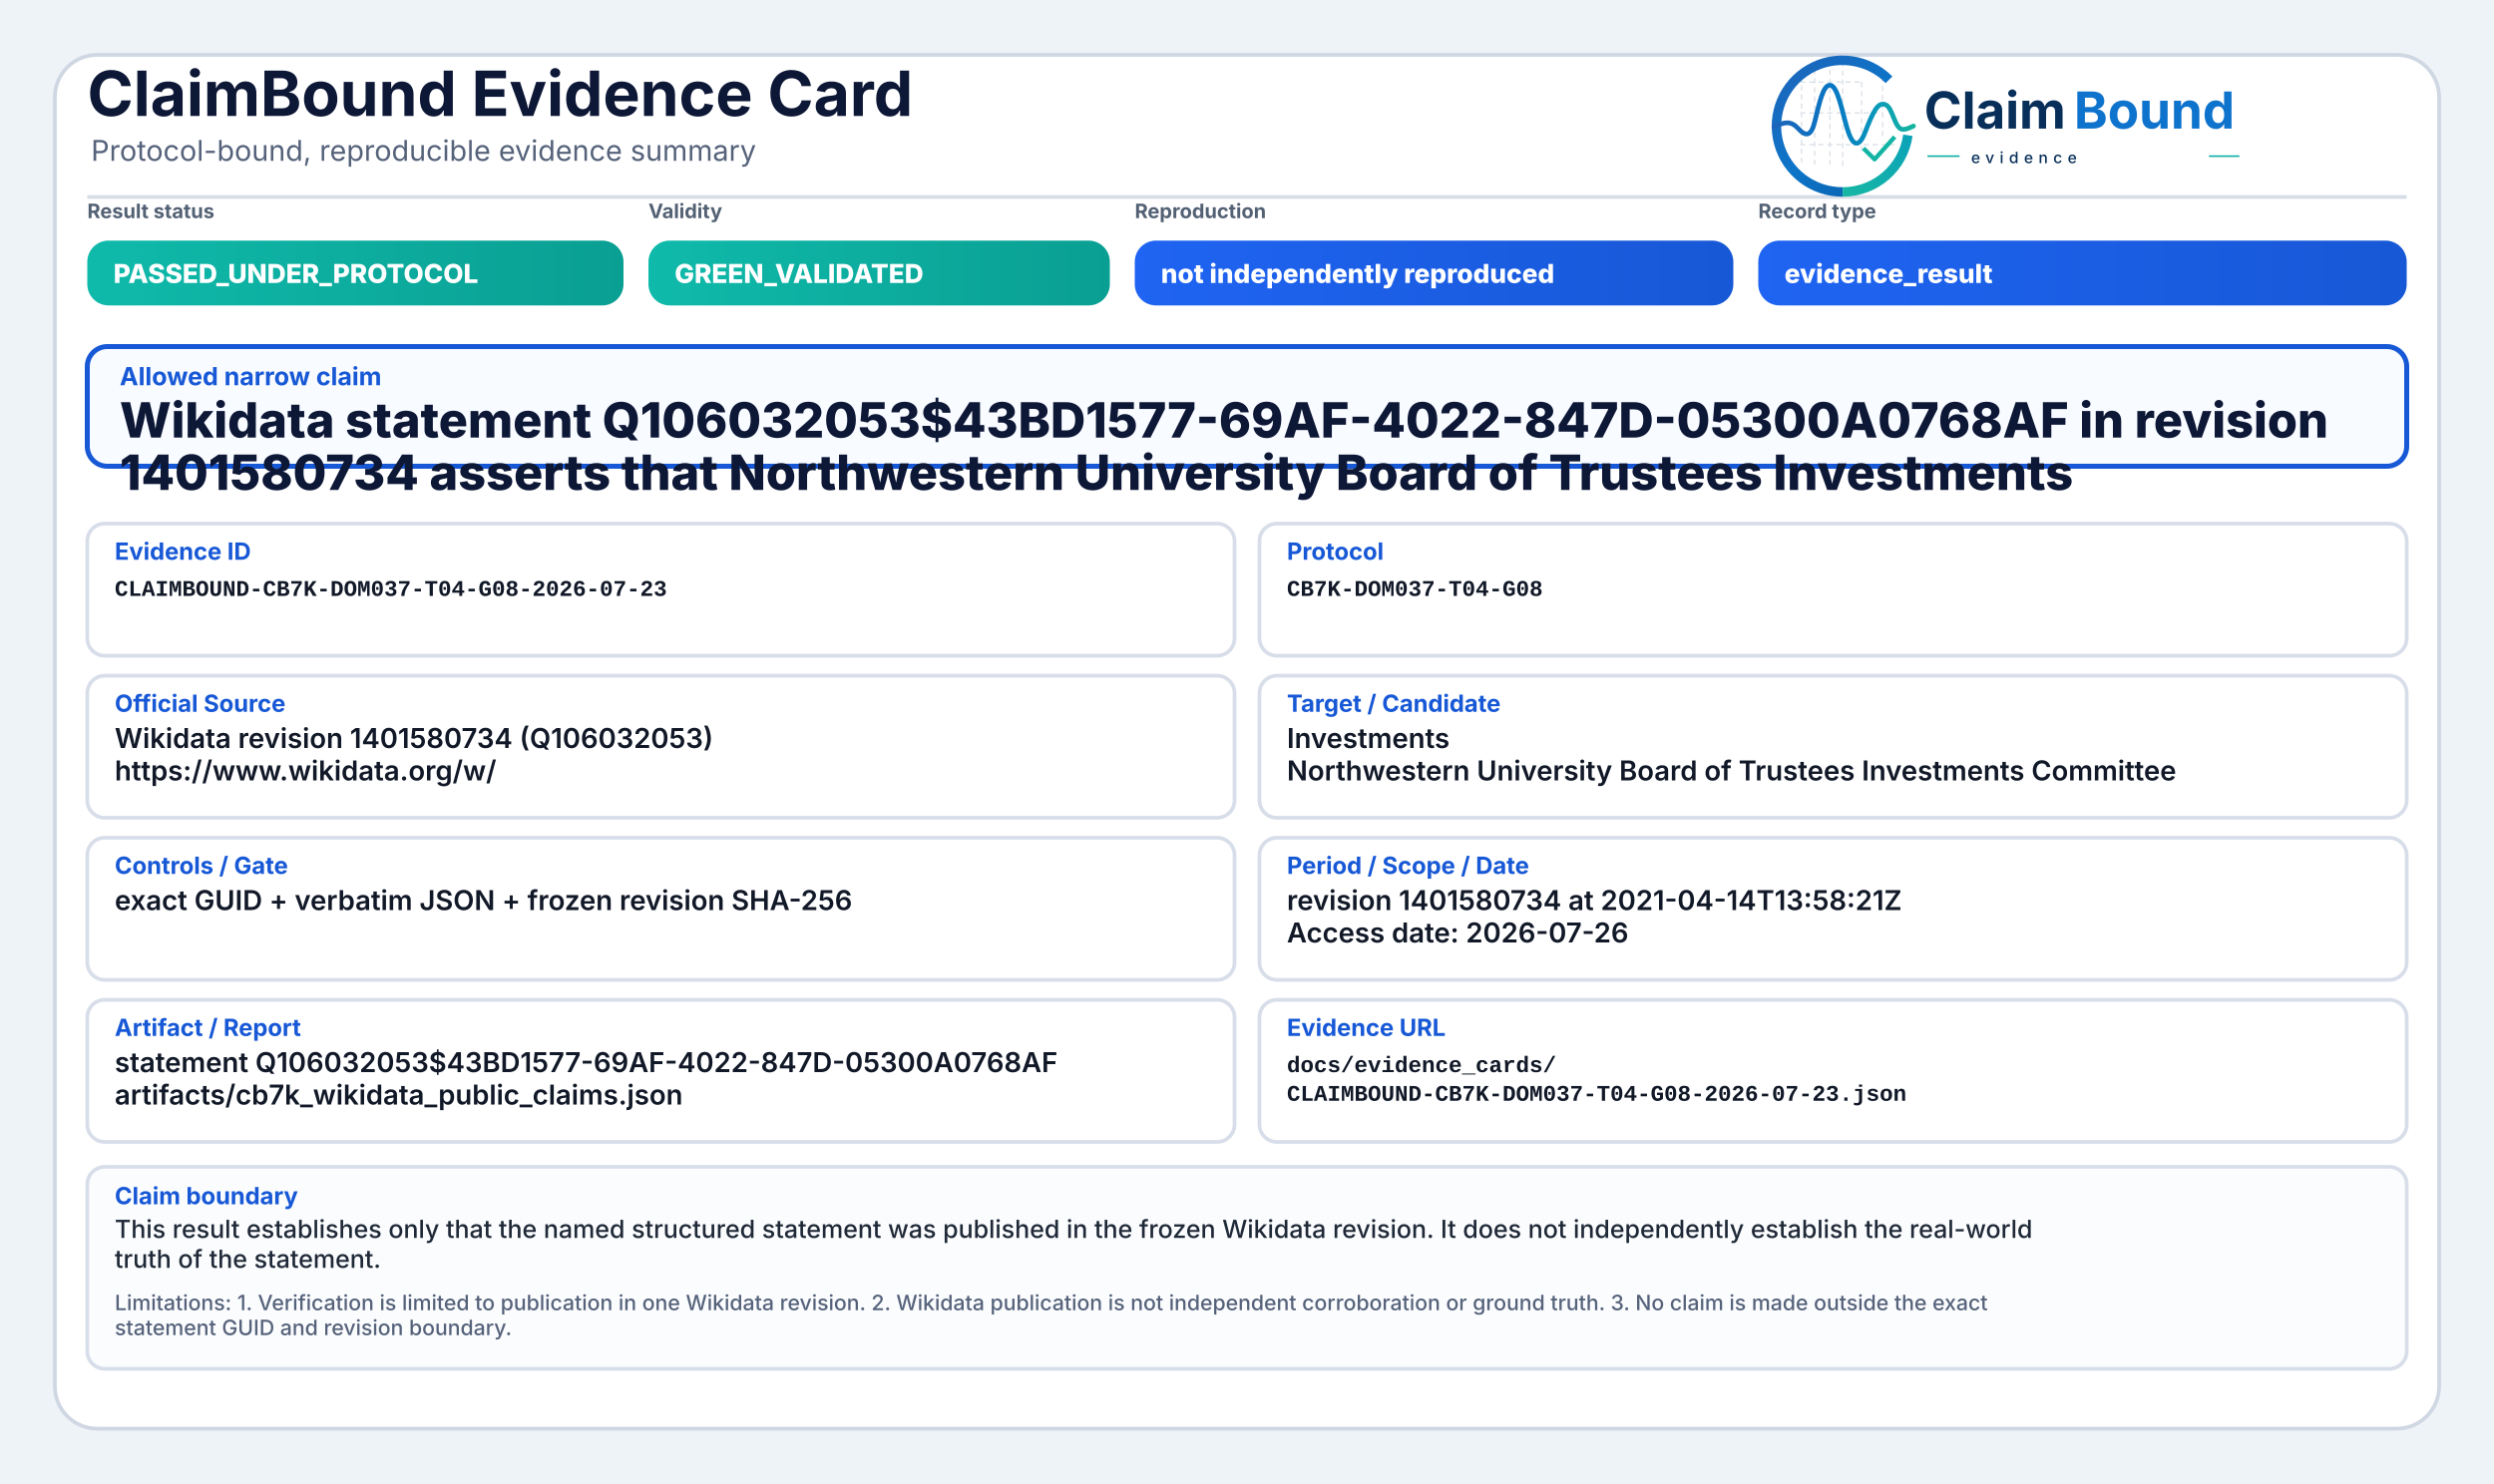
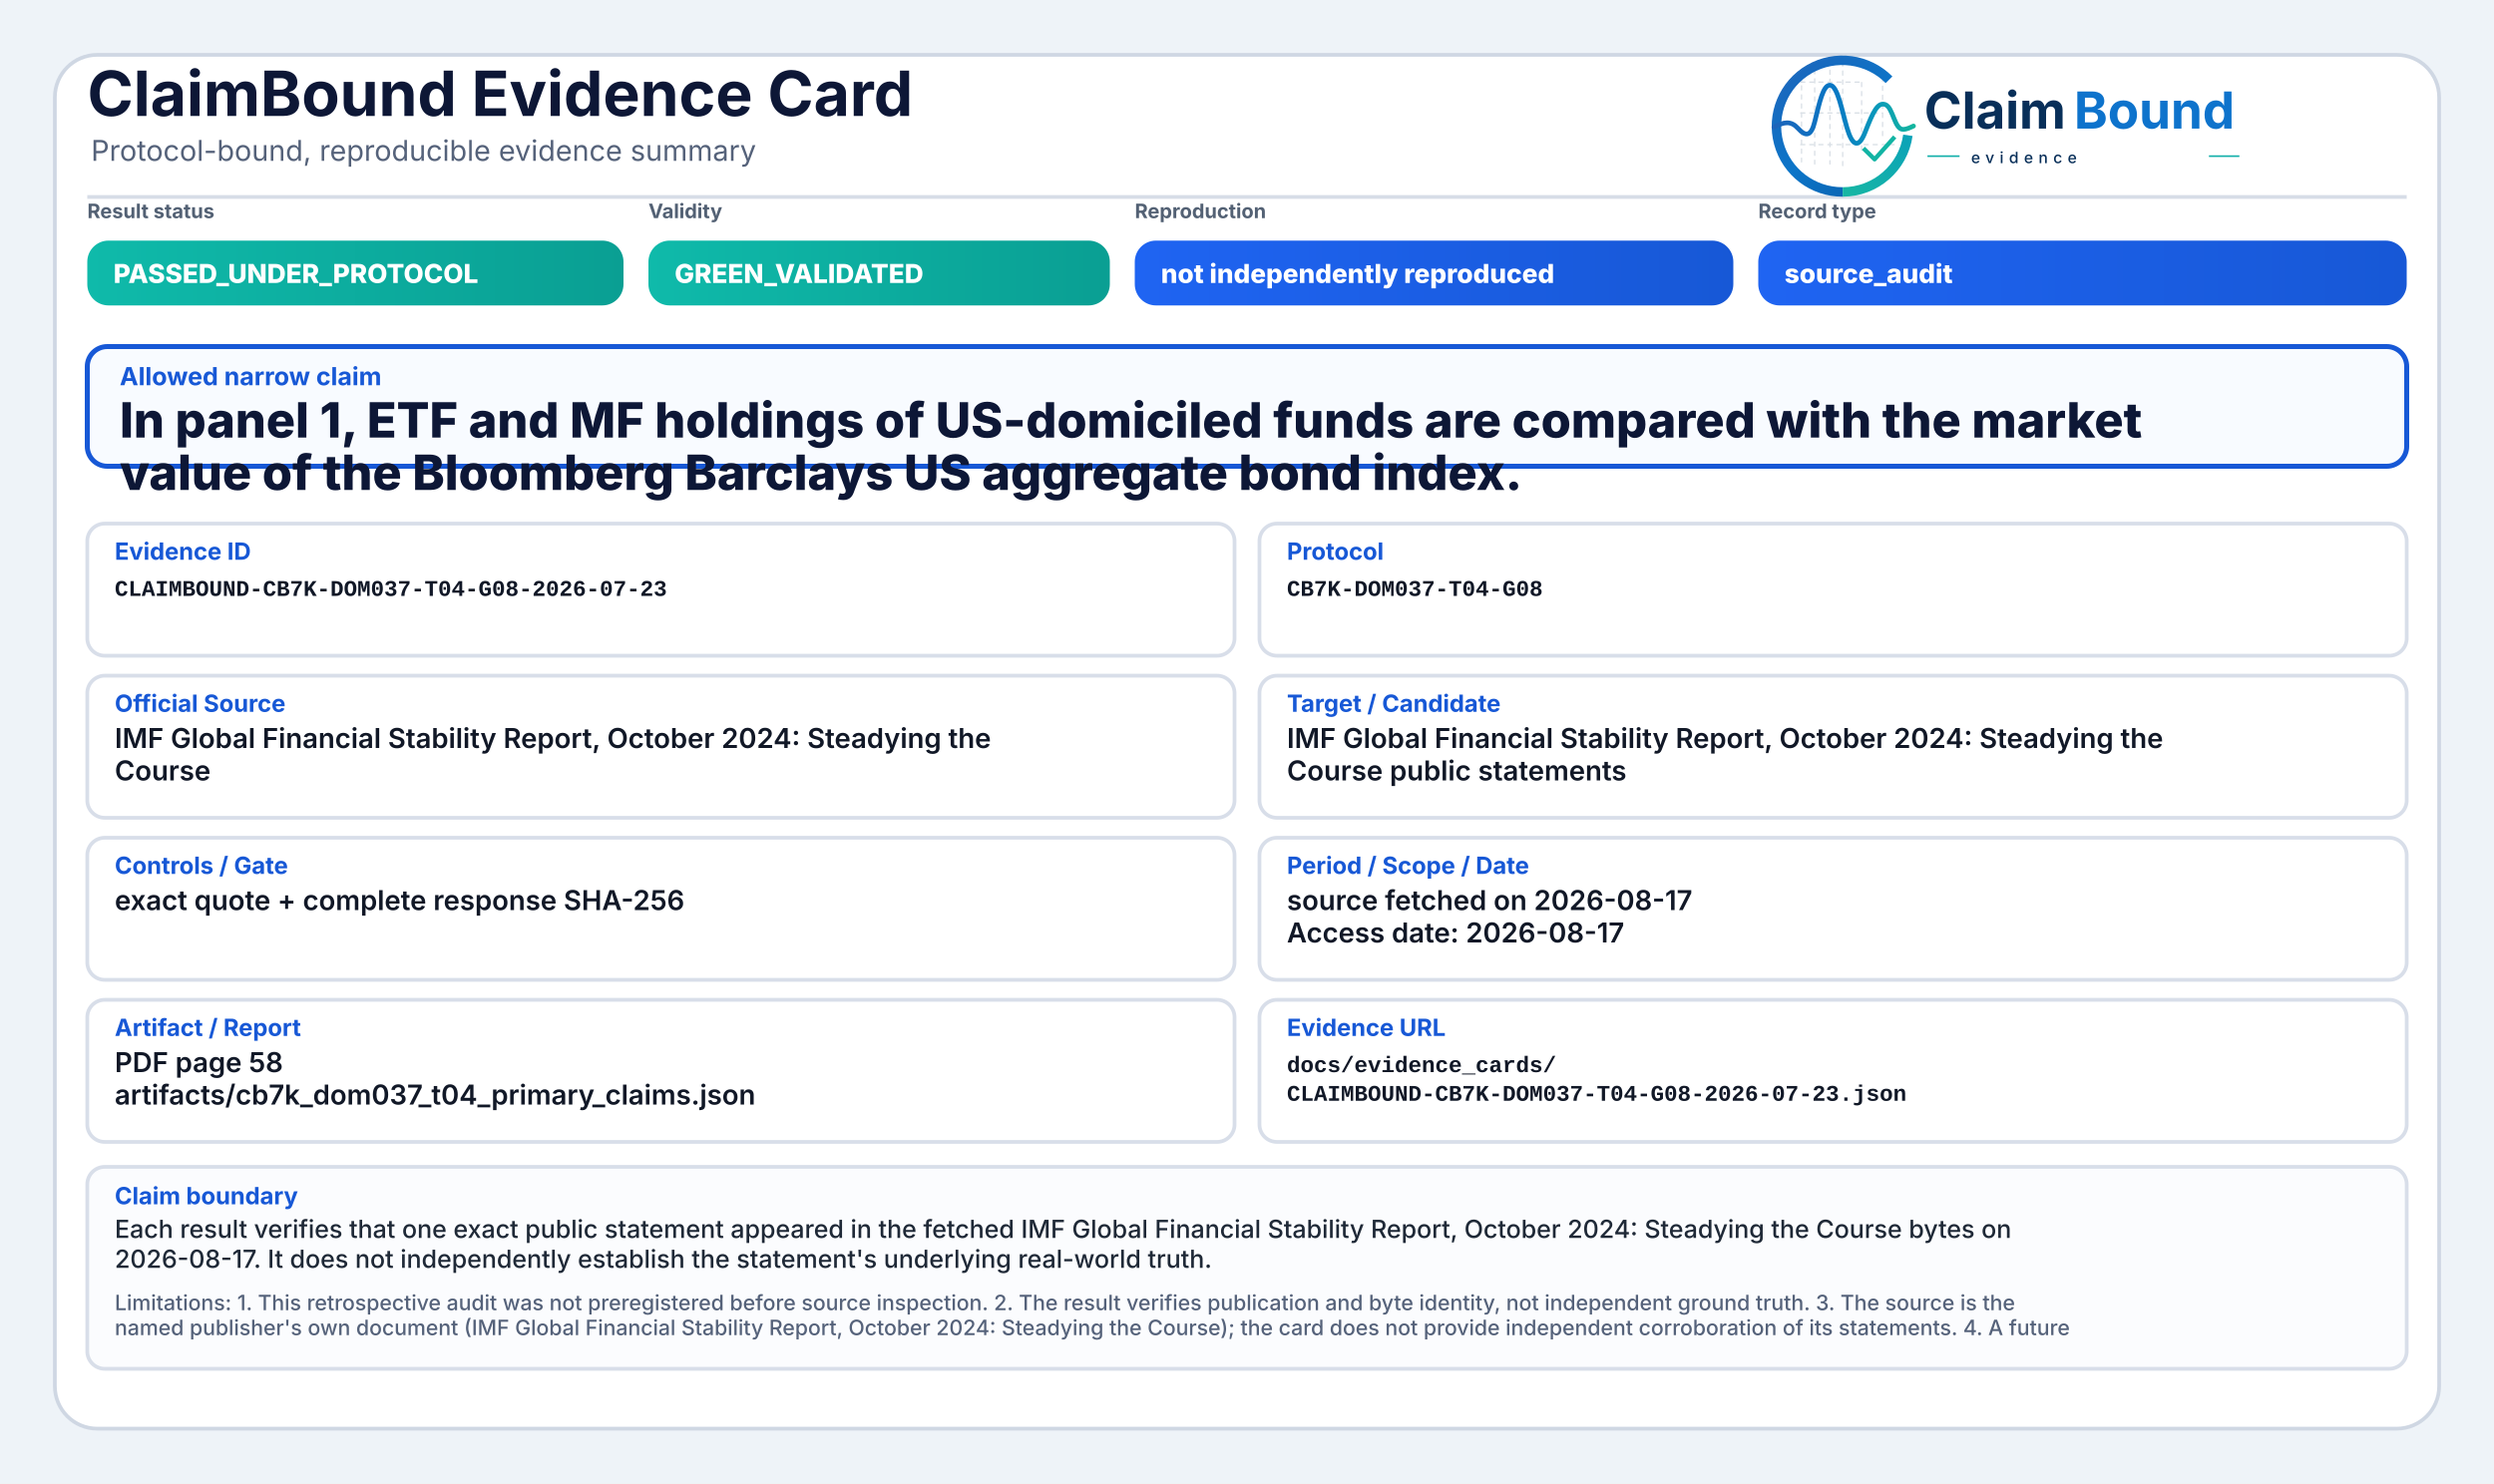
<svg xmlns="http://www.w3.org/2000/svg" width="2000" height="1190" viewBox="0 0 2000 1190" role="img" aria-label="ClaimBound Evidence Card">
  <defs>
    <linearGradient id="greenGrad" x1="0" y1="0" x2="1" y2="0">
      <stop offset="0%" stop-color="#0fbaaa" />
      <stop offset="100%" stop-color="#0a9f93" />
    </linearGradient>
    <linearGradient id="yellowGrad" x1="0" y1="0" x2="1" y2="0">
      <stop offset="0%" stop-color="#fbbf24" />
      <stop offset="100%" stop-color="#d97706" />
    </linearGradient>
    <linearGradient id="amberGrad" x1="0" y1="0" x2="1" y2="0">
      <stop offset="0%" stop-color="#f97316" />
      <stop offset="100%" stop-color="#c2410c" />
    </linearGradient>
    <linearGradient id="redGrad" x1="0" y1="0" x2="1" y2="0">
      <stop offset="0%" stop-color="#ef4444" />
      <stop offset="100%" stop-color="#b91c1c" />
    </linearGradient>
    <linearGradient id="grayGrad" x1="0" y1="0" x2="1" y2="0">
      <stop offset="0%" stop-color="#64748b" />
      <stop offset="100%" stop-color="#475569" />
    </linearGradient>
    <linearGradient id="blueGrad" x1="0" y1="0" x2="1" y2="0">
      <stop offset="0%" stop-color="#1f64f2" />
      <stop offset="100%" stop-color="#1758d6" />
    </linearGradient>
    <linearGradient id="logoRingBlue" x1="73" y1="453" x2="348" y2="793" gradientUnits="userSpaceOnUse">
      <stop offset="0" stop-color="#1E64BA" />
      <stop offset="0.55" stop-color="#0C75C8" />
      <stop offset="1" stop-color="#0A5FAB" />
    </linearGradient>
    <linearGradient id="logoRingTeal" x1="221" y1="792" x2="403" y2="594" gradientUnits="userSpaceOnUse">
      <stop offset="0" stop-color="#18B7A3" />
      <stop offset="1" stop-color="#089EBC" />
    </linearGradient>
    <linearGradient id="logoSignalGradient" x1="61" y1="628" x2="404" y2="628" gradientUnits="userSpaceOnUse">
      <stop offset="0" stop-color="#1E64BA" />
      <stop offset="0.43" stop-color="#0877C4" />
      <stop offset="0.72" stop-color="#0A97BB" />
      <stop offset="1" stop-color="#14B69E" />
    </linearGradient>
  </defs>
  <rect x="0" y="0" width="2000" height="1190" fill="#eef3f8" />
  <rect x="44" y="44" width="1912" height="1102" rx="34" fill="#ffffff" stroke="#cfd7e3" stroke-width="3" />
  <path d="M70 158 H1930" stroke="#d7dde7" stroke-width="3" />
  <text x="70" y="93" font-family="Inter, Segoe UI, Arial, sans-serif" font-size="50" font-weight="750" fill="#0d1736">ClaimBound Evidence Card</text>
  <text x="73" y="129" font-family="Inter, Segoe UI, Arial, sans-serif" font-size="23" font-weight="400" fill="#55627a">Protocol-bound, reproducible evidence summary</text>
  <g aria-label="ClaimBound evidence logo" transform="translate(1415,52) scale(0.33) translate(-40,-478)">
    <g stroke-linecap="butt" stroke-linejoin="round">
      <g stroke="#CBD3DC" stroke-width="3.2" stroke-linecap="round" stroke-dasharray="10 12" opacity="0.72">
        <path d="M130 507V714" />
        <path d="M162 490V719" />
        <path d="M199 491V719" />
        <path d="M230 471V726" />
        <path d="M276 521V690" />
        <path d="M327 508V650" />
        <path d="M128 520H277" />
        <path d="M128 595H327" />
        <path d="M128 672H355" />
      </g>
      <path d="M342.6 514.3A160 160 0 1 0 230 787" fill="none" stroke="url(#logoRingBlue)" stroke-width="23" />
      <path d="M230 787A160 160 0 0 0 388.4 649.3" fill="none" stroke="url(#logoRingTeal)" stroke-width="23" />
      <path d="M63 629.5C87 616.4 104.3 613.6 121.2 632.2C140.7 653.8 153.4 651.6 162.1 616.2C173.8 568.5 182.5 527.5 198.9 527.5C217.5 527.5 228.4 590.6 240.3 630.8C253.4 675.4 268.6 682.8 284.6 641.5C303.5 592.9 315.2 567.6 333.7 574.7C352.6 582 355.7 635.1 376.6 634.9C386.2 634.8 394 630.4 402 626.8" fill="none" stroke="url(#logoSignalGradient)" stroke-width="11.5" stroke-linecap="round" />
      <path d="M284 684.5L307.5 707.7L353 657" fill="none" stroke="#12B4A4" stroke-width="10.5" stroke-linecap="square" />
    </g>
    <text x="428" y="633" font-family="Inter, Segoe UI, Arial, sans-serif" font-size="124" font-weight="750" fill="#082F59" text-rendering="geometricPrecision">Claim</text>
    <text x="792" y="633" font-family="Inter, Segoe UI, Arial, sans-serif" font-size="124" font-weight="750" fill="#0E73CC" text-rendering="geometricPrecision">Bound</text>
    <line x1="436" y1="700" x2="514" y2="700" stroke="#11AFA9" stroke-width="4" />
    <text x="542" y="717" font-family="Inter, Segoe UI, Arial, sans-serif" font-size="38" font-weight="500" letter-spacing="13" fill="#082F59">evidence</text>
    <line x1="1120" y1="700" x2="1194" y2="700" stroke="#11AFA9" stroke-width="4" />
  </g>
  <text x="70" y="175" font-family="Inter, Segoe UI, Arial, sans-serif" font-size="16" font-weight="650" fill="#536174">Result status</text>
  <rect x="70" y="193" width="430" height="52" rx="17" fill="url(#greenGrad)" />
  <text x="91" y="227" font-family="Inter, Segoe UI, Arial, sans-serif" font-size="21" font-weight="800" fill="#ffffff">PASSED_UNDER_PROTOCOL</text>
  <text x="520" y="175" font-family="Inter, Segoe UI, Arial, sans-serif" font-size="16" font-weight="650" fill="#536174">Validity</text>
  <rect x="520" y="193" width="370" height="52" rx="17" fill="url(#greenGrad)" />
  <text x="541" y="227" font-family="Inter, Segoe UI, Arial, sans-serif" font-size="21" font-weight="800" fill="#ffffff">GREEN_VALIDATED</text>
  <text x="910" y="175" font-family="Inter, Segoe UI, Arial, sans-serif" font-size="16" font-weight="650" fill="#536174">Reproduction</text>
  <rect x="910" y="193" width="480" height="52" rx="17" fill="url(#blueGrad)" />
  <text x="931" y="227" font-family="Inter, Segoe UI, Arial, sans-serif" font-size="21" font-weight="800" fill="#ffffff">not independently reproduced</text>
  <text x="1410" y="175" font-family="Inter, Segoe UI, Arial, sans-serif" font-size="16" font-weight="650" fill="#536174">Record type</text>
  <rect x="1410" y="193" width="520" height="52" rx="17" fill="url(#blueGrad)" />
-   <text x="1431" y="227" font-family="Inter, Segoe UI, Arial, sans-serif" font-size="21" font-weight="800" fill="#ffffff">evidence_result</text>
+   <text x="1431" y="227" font-family="Inter, Segoe UI, Arial, sans-serif" font-size="21" font-weight="800" fill="#ffffff">source_audit</text>
  <rect x="70" y="278" width="1860" height="96" rx="16" fill="#f8fbff" stroke="#1758d6" stroke-width="4" />
  <text x="96" y="309" font-family="Inter, Segoe UI, Arial, sans-serif" font-size="20" font-weight="750" fill="#1758d6">Allowed narrow claim</text>
-   <text x="96" y="351" font-family="Inter, Segoe UI, Arial, sans-serif" font-size="39" font-weight="800" fill="#0d1736">Wikidata statement Q106032053$43BD1577-69AF-4022-847D-05300A0768AF in revision</text>
-   <text x="96" y="393" font-family="Inter, Segoe UI, Arial, sans-serif" font-size="39" font-weight="800" fill="#0d1736">1401580734 asserts that Northwestern University Board of Trustees Investments</text>
+   <text x="96" y="351" font-family="Inter, Segoe UI, Arial, sans-serif" font-size="39" font-weight="800" fill="#0d1736">In panel 1, ETF and MF holdings of US-domiciled funds are compared with the market</text>
+   <text x="96" y="393" font-family="Inter, Segoe UI, Arial, sans-serif" font-size="39" font-weight="800" fill="#0d1736">value of the Bloomberg Barclays US aggregate bond index.</text>
  <rect x="70" y="420" width="920" height="106" rx="14" fill="#ffffff" stroke="#d8dee9" stroke-width="3" />
  <text x="92" y="449" font-family="Inter, Segoe UI, Arial, sans-serif" font-size="19" font-weight="750" fill="#1758d6">Evidence ID</text>
  <text x="92" y="478" font-family="SFMono-Regular, Consolas, Liberation Mono, monospace" font-size="18" font-weight="600" fill="#111827">CLAIMBOUND-CB7K-DOM037-T04-G08-2026-07-23</text>
  <rect x="1010" y="420" width="920" height="106" rx="14" fill="#ffffff" stroke="#d8dee9" stroke-width="3" />
  <text x="1032" y="449" font-family="Inter, Segoe UI, Arial, sans-serif" font-size="19" font-weight="750" fill="#1758d6">Protocol</text>
  <text x="1032" y="478" font-family="SFMono-Regular, Consolas, Liberation Mono, monospace" font-size="18" font-weight="600" fill="#111827">CB7K-DOM037-T04-G08</text>
  <rect x="70" y="542" width="920" height="114" rx="14" fill="#ffffff" stroke="#d8dee9" stroke-width="3" />
  <text x="92" y="571" font-family="Inter, Segoe UI, Arial, sans-serif" font-size="19" font-weight="750" fill="#1758d6">Official Source</text>
-   <text x="92" y="600" font-family="Inter, Segoe UI, Arial, sans-serif" font-size="22" font-weight="600" fill="#111827">Wikidata revision 1401580734 (Q106032053)</text>
-   <text x="92" y="626" font-family="Inter, Segoe UI, Arial, sans-serif" font-size="22" font-weight="600" fill="#111827">https://www.wikidata.org/w/</text>
+   <text x="92" y="600" font-family="Inter, Segoe UI, Arial, sans-serif" font-size="22" font-weight="600" fill="#111827">IMF Global Financial Stability Report, October 2024: Steadying the</text>
+   <text x="92" y="626" font-family="Inter, Segoe UI, Arial, sans-serif" font-size="22" font-weight="600" fill="#111827">Course</text>
  <rect x="1010" y="542" width="920" height="114" rx="14" fill="#ffffff" stroke="#d8dee9" stroke-width="3" />
  <text x="1032" y="571" font-family="Inter, Segoe UI, Arial, sans-serif" font-size="19" font-weight="750" fill="#1758d6">Target / Candidate</text>
-   <text x="1032" y="600" font-family="Inter, Segoe UI, Arial, sans-serif" font-size="22" font-weight="600" fill="#111827">Investments</text>
-   <text x="1032" y="626" font-family="Inter, Segoe UI, Arial, sans-serif" font-size="22" font-weight="600" fill="#111827">Northwestern University Board of Trustees Investments Committee</text>
+   <text x="1032" y="600" font-family="Inter, Segoe UI, Arial, sans-serif" font-size="22" font-weight="600" fill="#111827">IMF Global Financial Stability Report, October 2024: Steadying the</text>
+   <text x="1032" y="626" font-family="Inter, Segoe UI, Arial, sans-serif" font-size="22" font-weight="600" fill="#111827">Course public statements</text>
  <rect x="70" y="672" width="920" height="114" rx="14" fill="#ffffff" stroke="#d8dee9" stroke-width="3" />
  <text x="92" y="701" font-family="Inter, Segoe UI, Arial, sans-serif" font-size="19" font-weight="750" fill="#1758d6">Controls / Gate</text>
-   <text x="92" y="730" font-family="Inter, Segoe UI, Arial, sans-serif" font-size="22" font-weight="600" fill="#111827">exact GUID + verbatim JSON + frozen revision SHA-256</text>
+   <text x="92" y="730" font-family="Inter, Segoe UI, Arial, sans-serif" font-size="22" font-weight="600" fill="#111827">exact quote + complete response SHA-256</text>
  <rect x="1010" y="672" width="920" height="114" rx="14" fill="#ffffff" stroke="#d8dee9" stroke-width="3" />
  <text x="1032" y="701" font-family="Inter, Segoe UI, Arial, sans-serif" font-size="19" font-weight="750" fill="#1758d6">Period / Scope / Date</text>
-   <text x="1032" y="730" font-family="Inter, Segoe UI, Arial, sans-serif" font-size="22" font-weight="600" fill="#111827">revision 1401580734 at 2021-04-14T13:58:21Z</text>
-   <text x="1032" y="756" font-family="Inter, Segoe UI, Arial, sans-serif" font-size="22" font-weight="600" fill="#111827">Access date: 2026-07-26</text>
+   <text x="1032" y="730" font-family="Inter, Segoe UI, Arial, sans-serif" font-size="22" font-weight="600" fill="#111827">source fetched on 2026-08-17</text>
+   <text x="1032" y="756" font-family="Inter, Segoe UI, Arial, sans-serif" font-size="22" font-weight="600" fill="#111827">Access date: 2026-08-17</text>
  <rect x="70" y="802" width="920" height="114" rx="14" fill="#ffffff" stroke="#d8dee9" stroke-width="3" />
  <text x="92" y="831" font-family="Inter, Segoe UI, Arial, sans-serif" font-size="19" font-weight="750" fill="#1758d6">Artifact / Report</text>
-   <text x="92" y="860" font-family="Inter, Segoe UI, Arial, sans-serif" font-size="22" font-weight="600" fill="#111827">statement Q106032053$43BD1577-69AF-4022-847D-05300A0768AF</text>
-   <text x="92" y="886" font-family="Inter, Segoe UI, Arial, sans-serif" font-size="22" font-weight="600" fill="#111827">artifacts/cb7k_wikidata_public_claims.json</text>
+   <text x="92" y="860" font-family="Inter, Segoe UI, Arial, sans-serif" font-size="22" font-weight="600" fill="#111827">PDF page 58</text>
+   <text x="92" y="886" font-family="Inter, Segoe UI, Arial, sans-serif" font-size="22" font-weight="600" fill="#111827">artifacts/cb7k_dom037_t04_primary_claims.json</text>
  <rect x="1010" y="802" width="920" height="114" rx="14" fill="#ffffff" stroke="#d8dee9" stroke-width="3" />
  <text x="1032" y="831" font-family="Inter, Segoe UI, Arial, sans-serif" font-size="19" font-weight="750" fill="#1758d6">Evidence URL</text>
  <text x="1032" y="860" font-family="SFMono-Regular, Consolas, Liberation Mono, monospace" font-size="18" font-weight="600" fill="#111827">docs/evidence_cards/</text>
  <text x="1032" y="883" font-family="SFMono-Regular, Consolas, Liberation Mono, monospace" font-size="18" font-weight="600" fill="#111827">CLAIMBOUND-CB7K-DOM037-T04-G08-2026-07-23.json</text>
  <rect x="70" y="936" width="1860" height="162" rx="14" fill="#fbfcfe" stroke="#d8dee9" stroke-width="3" />
  <text x="92" y="966" font-family="Inter, Segoe UI, Arial, sans-serif" font-size="19" font-weight="750" fill="#1758d6">Claim boundary</text>
-   <text x="92" y="993" font-family="Inter, Segoe UI, Arial, sans-serif" font-size="20" font-weight="500" fill="#1f2937">This result establishes only that the named structured statement was published in the frozen Wikidata revision. It does not independently establish the real-world</text>
-   <text x="92" y="1017" font-family="Inter, Segoe UI, Arial, sans-serif" font-size="20" font-weight="500" fill="#1f2937">truth of the statement.</text>
-   <text x="92" y="1051" font-family="Inter, Segoe UI, Arial, sans-serif" font-size="17" font-weight="500" fill="#55627a">Limitations: 1. Verification is limited to publication in one Wikidata revision. 2. Wikidata publication is not independent corroboration or ground truth. 3. No claim is made outside the exact</text>
-   <text x="92" y="1071" font-family="Inter, Segoe UI, Arial, sans-serif" font-size="17" font-weight="500" fill="#55627a">statement GUID and revision boundary.</text>
+   <text x="92" y="993" font-family="Inter, Segoe UI, Arial, sans-serif" font-size="20" font-weight="500" fill="#1f2937">Each result verifies that one exact public statement appeared in the fetched IMF Global Financial Stability Report, October 2024: Steadying the Course bytes on</text>
+   <text x="92" y="1017" font-family="Inter, Segoe UI, Arial, sans-serif" font-size="20" font-weight="500" fill="#1f2937">2026-08-17. It does not independently establish the statement's underlying real-world truth.</text>
+   <text x="92" y="1051" font-family="Inter, Segoe UI, Arial, sans-serif" font-size="17" font-weight="500" fill="#55627a">Limitations: 1. This retrospective audit was not preregistered before source inspection. 2. The result verifies publication and byte identity, not independent ground truth. 3. The source is the</text>
+   <text x="92" y="1071" font-family="Inter, Segoe UI, Arial, sans-serif" font-size="17" font-weight="500" fill="#55627a">named publisher's own document (IMF Global Financial Stability Report, October 2024: Steadying the Course); the card does not provide independent corroboration of its statements. 4. A future</text>
</svg>
